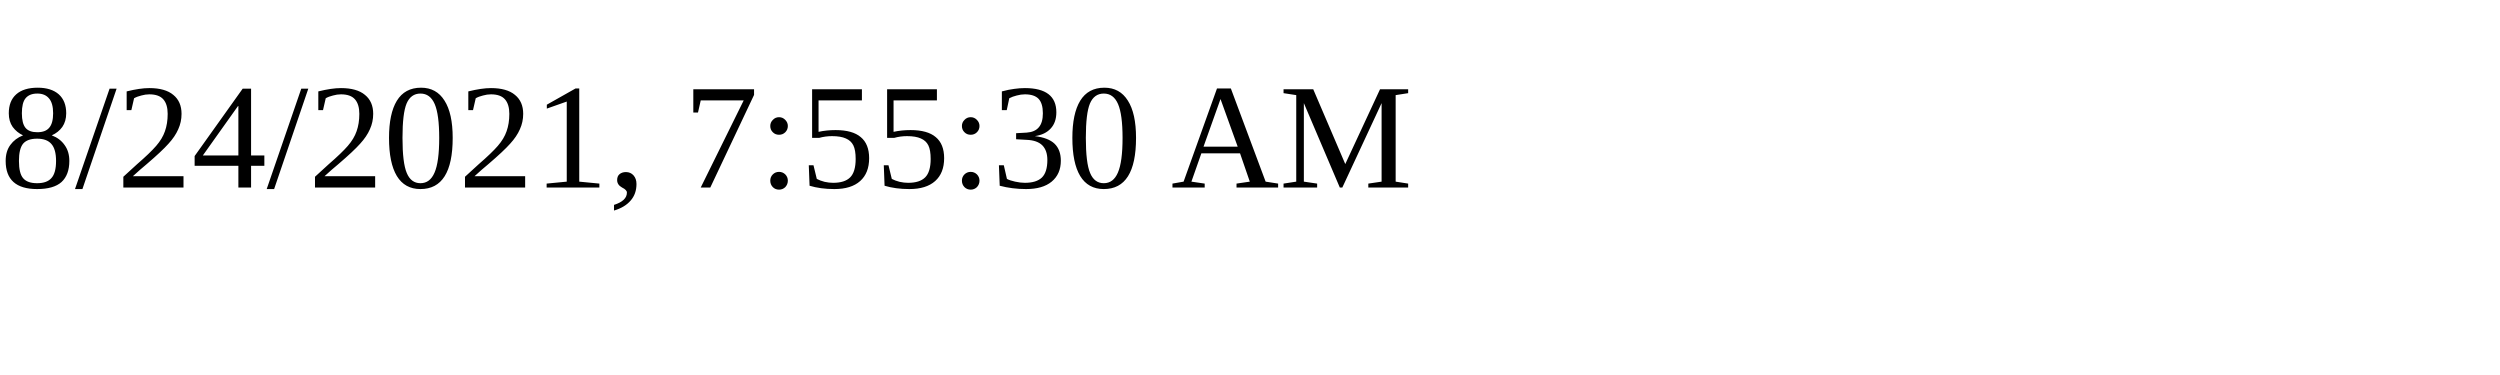
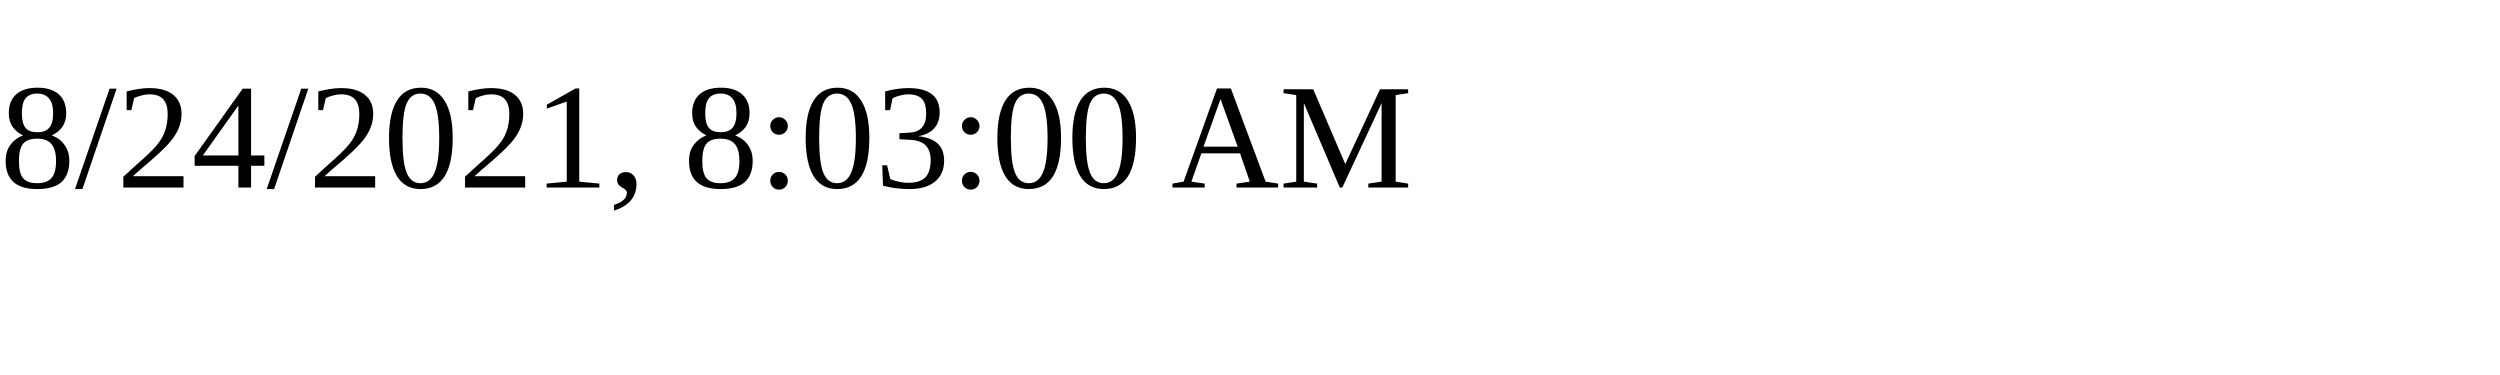
<svg xmlns="http://www.w3.org/2000/svg" height="30" width="200">
-   <text x="0" y="15">8/24/2021, 7:55:30 AM</text>
+   <text x="0" y="15">8/24/2021, 8:03:00 AM</text>
</svg>
